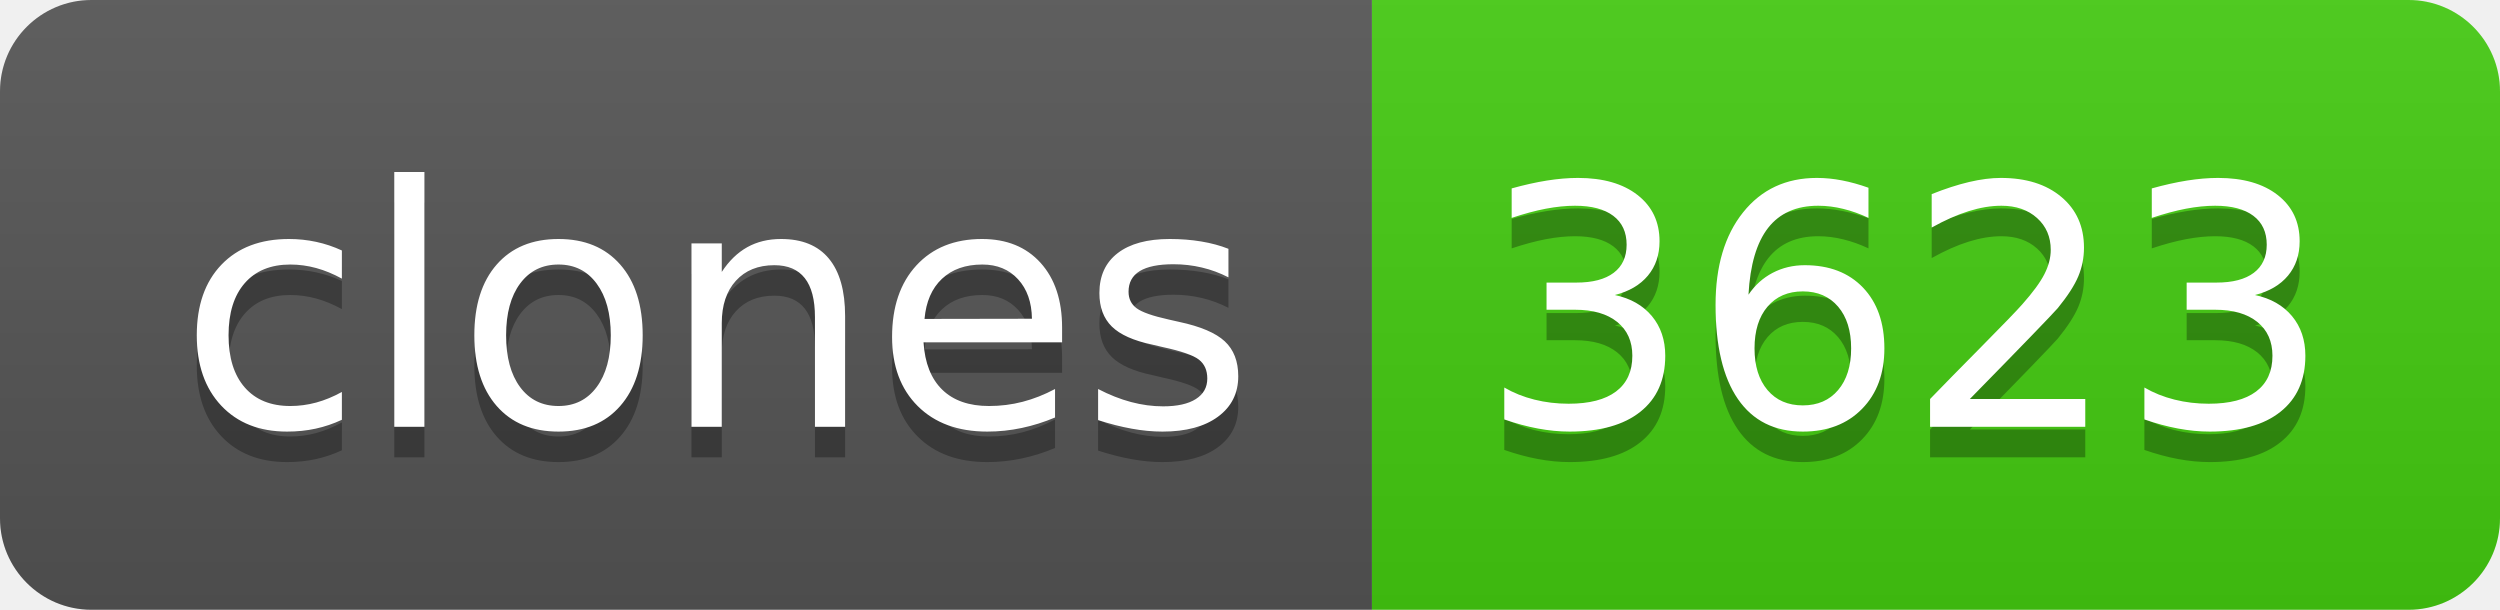
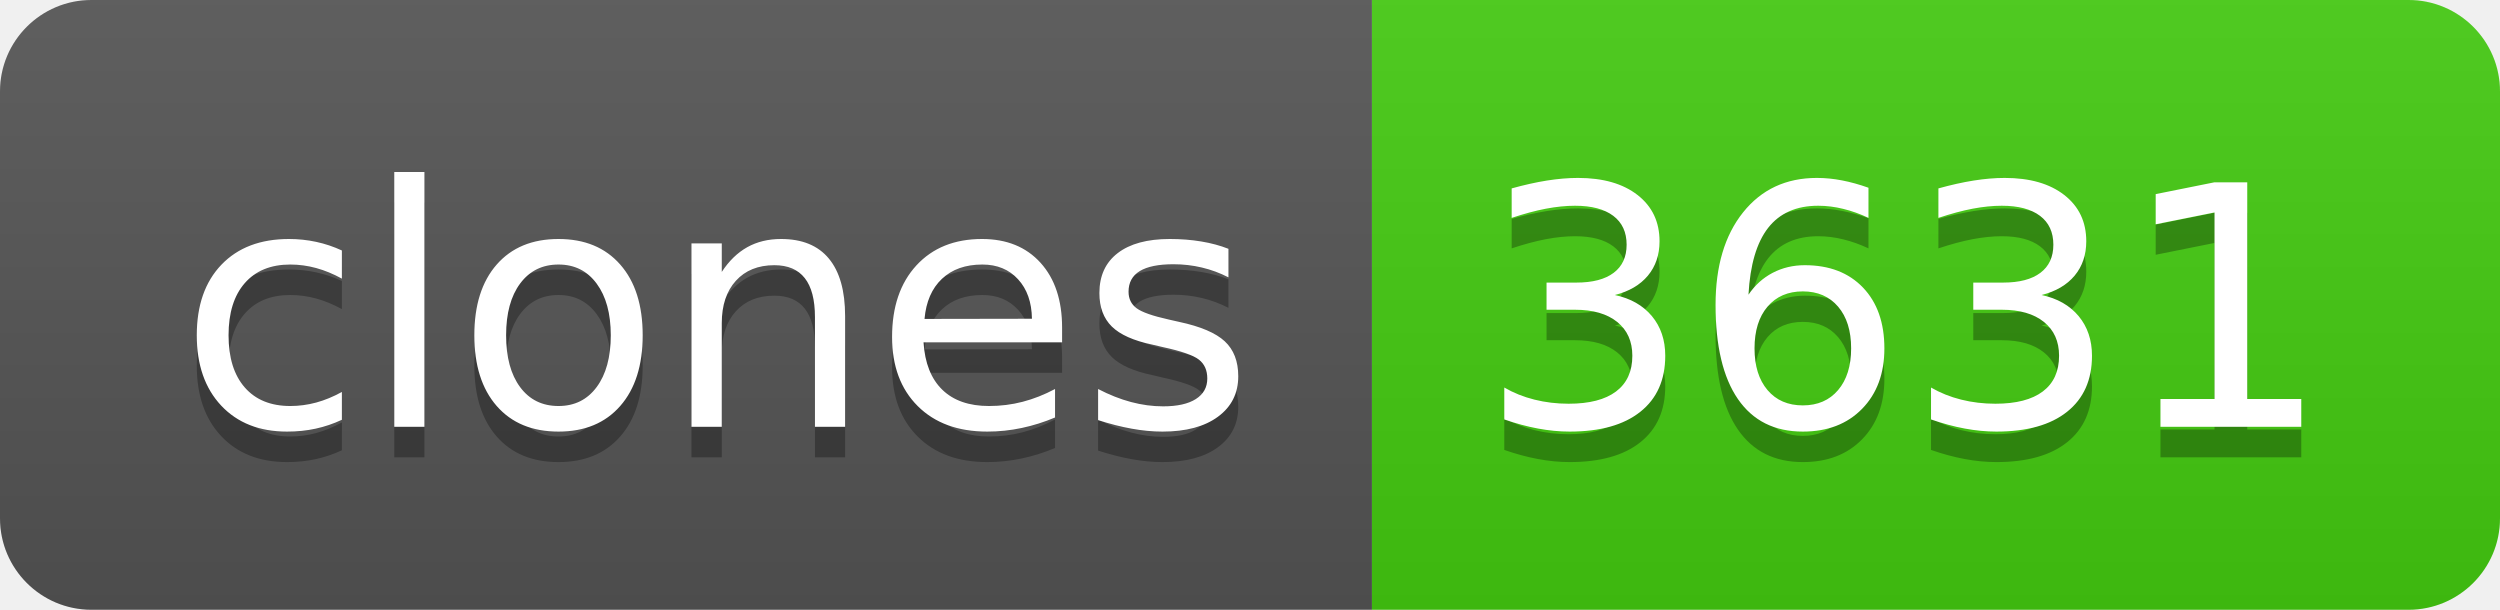
- <svg xmlns="http://www.w3.org/2000/svg" width="82" height="20" role="img" aria-label="clones: 3623">
+ <svg xmlns="http://www.w3.org/2000/svg" width="82" height="20" role="img" aria-label="clones: 3631">
  <linearGradient id="s" x2="0" y2="100%">
    <stop offset="0" stop-color="#bbb" stop-opacity=".1" />
    <stop offset="1" stop-opacity=".1" />
  </linearGradient>
  <clipPath id="r">
    <rect width="82" height="20" rx="3" fill="#fff" />
  </clipPath>
  <g clip-path="url(#r)">
    <rect width="45" height="20" fill="#555" />
    <rect x="45" width="37" height="20" fill="#4c1" />
    <rect width="82" height="20" fill="url(#s)" />
  </g>
  <g fill="#fff" text-anchor="middle" font-family="Verdana,Geneva,DejaVu Sans,sans-serif" text-rendering="geometricPrecision" font-size="110">
    <text aria-hidden="true" x="235" y="150" fill="#010101" fill-opacity=".3" transform="scale(.1)" textLength="350">clones</text>
    <text x="235" y="140" transform="scale(.1)" fill="#fff" textLength="350">clones</text>
-     <text aria-hidden="true" x="625" y="150" fill="#010101" fill-opacity=".3" transform="scale(.1)" textLength="270">3623</text>
-     <text x="625" y="140" transform="scale(.1)" fill="#fff" textLength="270">3623</text>
+     <text aria-hidden="true" x="625" y="150" fill="#010101" fill-opacity=".3" transform="scale(.1)" textLength="270">3631</text>
+     <text x="625" y="140" transform="scale(.1)" fill="#fff" textLength="270">3631</text>
  </g>
</svg>
